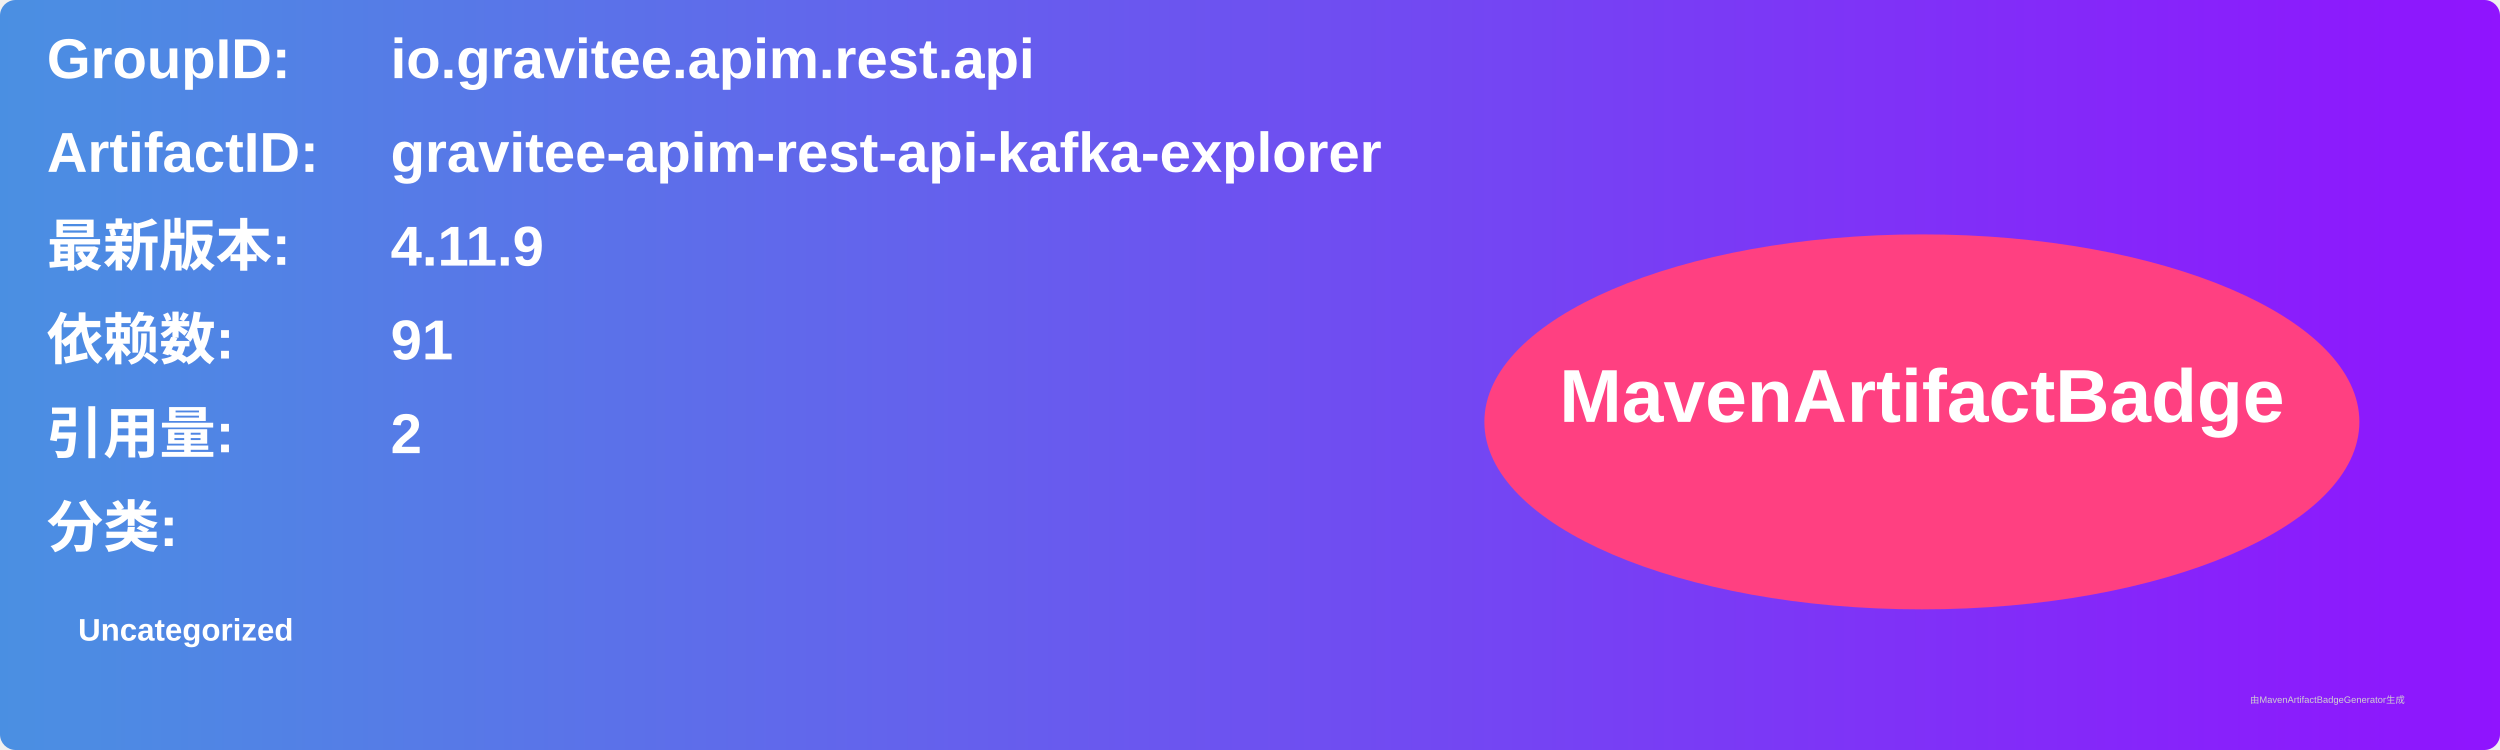
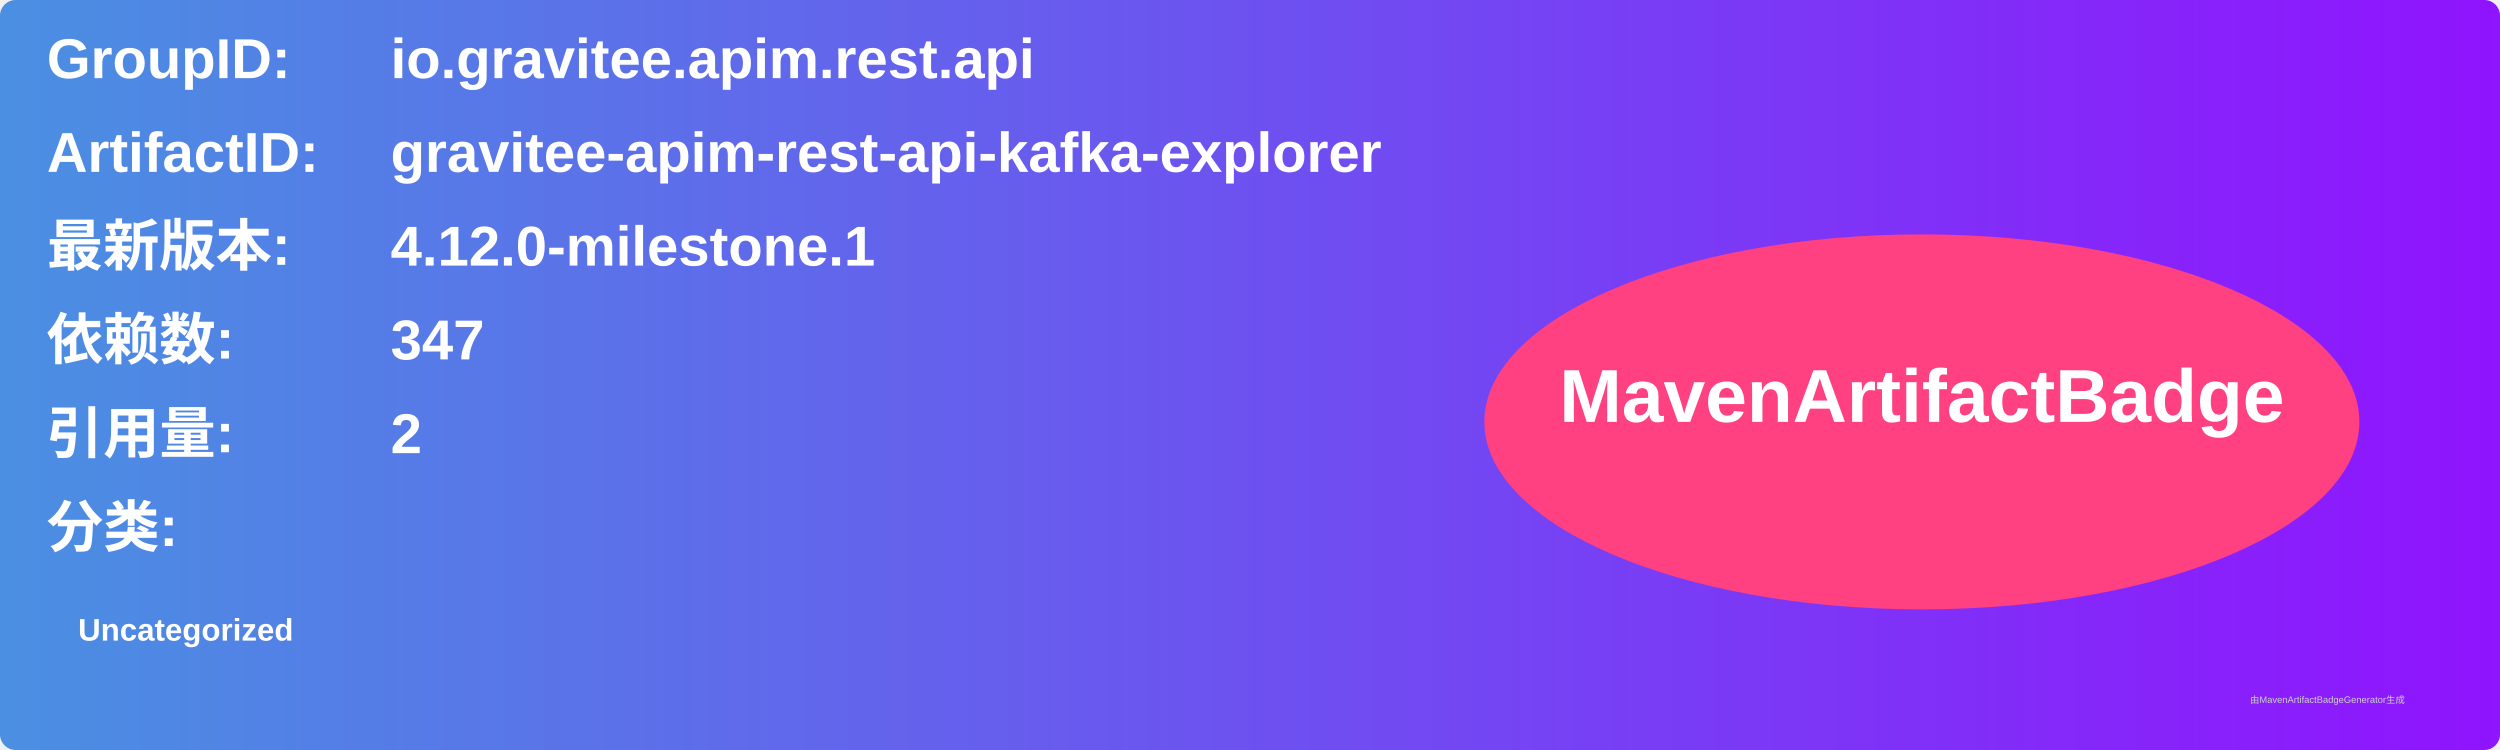
<svg xmlns="http://www.w3.org/2000/svg" width="800" height="240" viewBox="0 0 800 240">
  <linearGradient id="grad" x1="0%" y1="0%" x2="100%" y2="0%">
    <stop offset="0%" stop-color="#4a90e2" />
    <stop offset="100%" stop-color="#9013fe" />
  </linearGradient>
  <rect width="100%" height="100%" rx="5" ry="5" fill="url(#grad)" />
  <g transform="translate(15, 15)">
    <text x="0" y="10" font-family="Arial" font-size="18" fill="white" font-weight="bold" width="260">GroupID:</text>
    <text x="110" y="10" font-family="Arial" font-size="18" fill="white" font-weight="bold" width="460">io.gravitee.apim.rest.api</text>
    <text x="0" y="40" font-family="Arial" font-size="18" fill="white" font-weight="bold" width="260">ArtifactID:</text>
    <text x="110" y="40" font-family="Arial" font-size="18" fill="white" font-weight="bold" width="460">gravitee-apim-rest-api-kafka-explorer</text>
    <text x="0" y="70" font-family="Arial" font-size="18" fill="white" font-weight="bold">最新版本:</text>
    <text x="110" y="70" font-family="Arial" font-size="18" fill="white" font-weight="bold">
-       <tspan font-weight="bold">4.11.9</tspan>
+       <tspan font-weight="bold">4.12.0-milestone.1</tspan>
    </text>
    <text x="0" y="100" font-family="Arial" font-size="18" fill="white" font-weight="bold">依赖数: </text>
    <text x="110" y="100" font-family="Arial" font-size="18" fill="white">
-       <tspan font-weight="bold">91</tspan>
+       <tspan font-weight="bold">347</tspan>
    </text>
    <text x="0" y="130" font-family="Arial" font-size="18" fill="white" font-weight="bold">引用量: </text>
    <text x="110" y="130" font-family="Arial" font-size="18" fill="white">
      <tspan font-weight="bold">2</tspan>
    </text>
    <text x="0" y="160" font-family="Arial" font-size="18" fill="white" font-weight="bold">分类:</text>
    <text x="10" y="190" font-family="Arial" font-size="10" fill="white">
      <tspan font-weight="bold">Uncategorized</tspan>
    </text>
    <ellipse cx="600" cy="120" rx="140" ry="60" fill="#ff4081" />
    <text x="600" y="120" text-anchor="middle" font-family="Arial" font-size="24" fill="white" font-weight="bold">MavenArtifactBadge</text>
  </g>
  <text x="720" y="225" font-family="Arial" font-size="3" fill="#d0d0d0">由MavenArtifactBadgeGenerator生成</text>
</svg>
